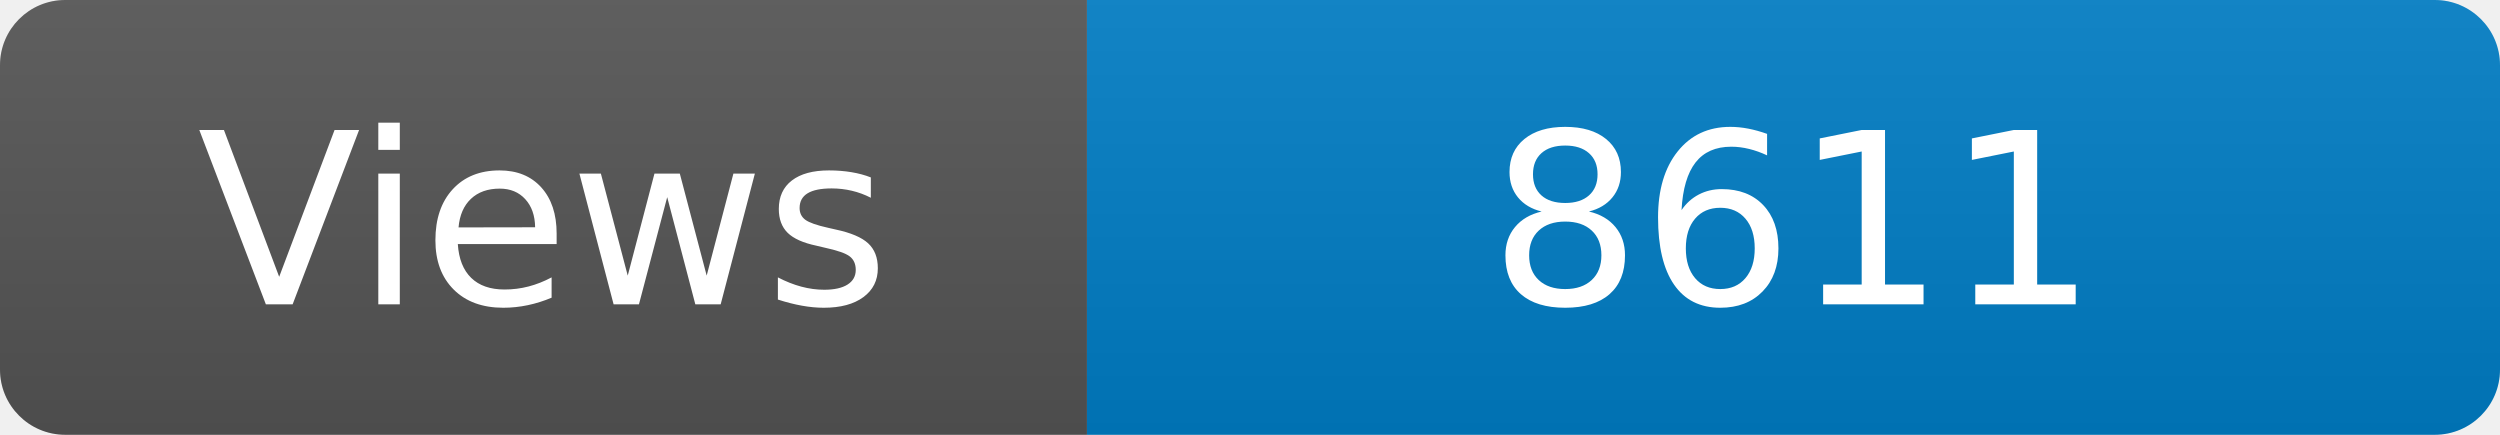
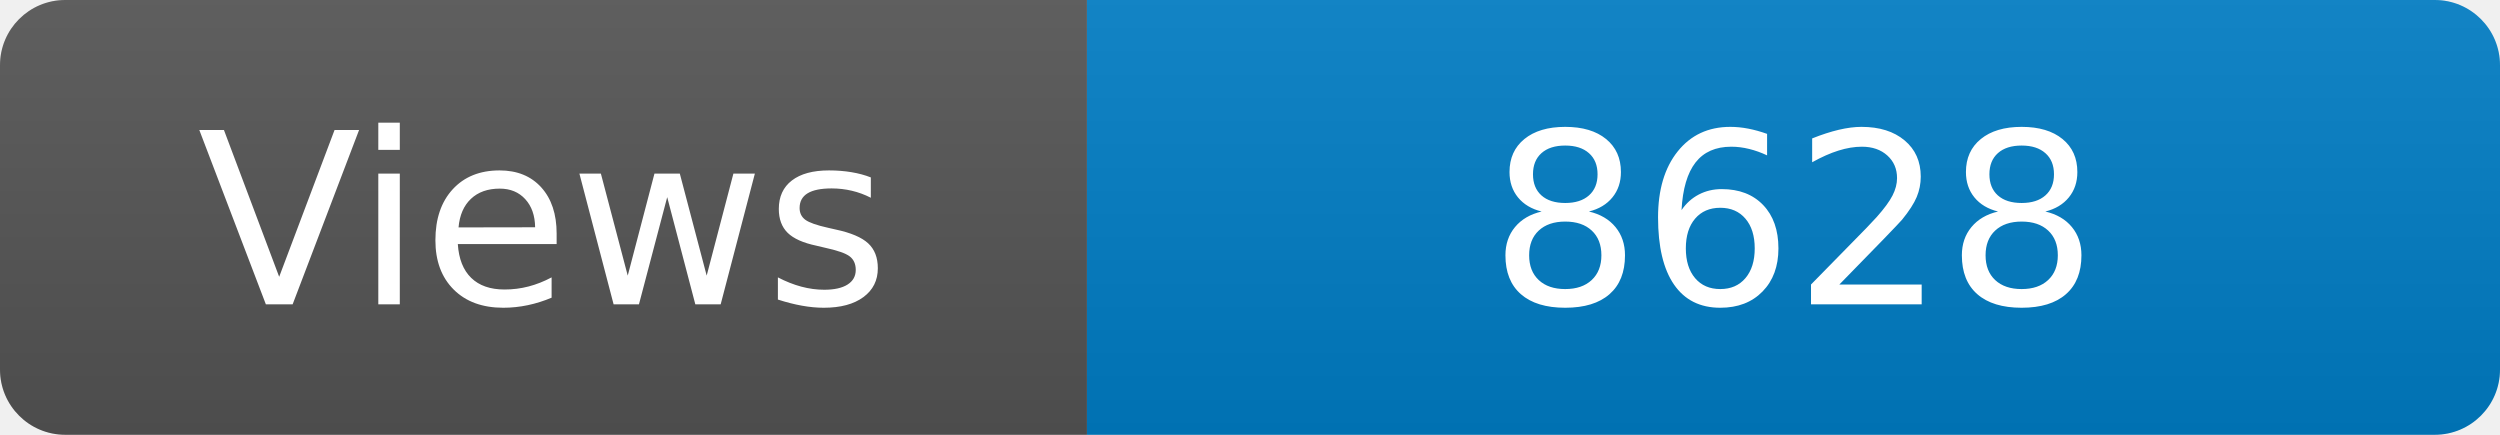
<svg xmlns="http://www.w3.org/2000/svg" width="115" height="20" role="img" aria-label="Maintained?: yes">
  <linearGradient id="s" x2="0" y2="100%">
    <stop offset="0" stop-color="#bbb" stop-opacity=".1" />
    <stop offset="1" stop-opacity=".1" />
  </linearGradient>
  <clipPath id="r">
    <rect width="115" height="20" rx="3" fill="#fff" />
  </clipPath>
  <g clip-path="url(#r)">
    <rect width="50" height="20" fill="#555" />
    <rect x="50" width="160" height="20" fill="#007ec6" />
    <rect width="115" height="20" fill="url(#s)" />
  </g>
  <g fill="#fff" text-anchor="middle" font-family="Verdana,Geneva,DejaVu Sans,sans-serif" font-size="110">
    <text x="250" y="140" transform="scale(.1)" fill="#fff">Views</text>
-     <text x="825" y="140" transform="scale(.1)" fill="#fff">8611</text>
+     <text x="825" y="140" transform="scale(.1)" fill="#fff">8628</text>
  </g>
</svg>
